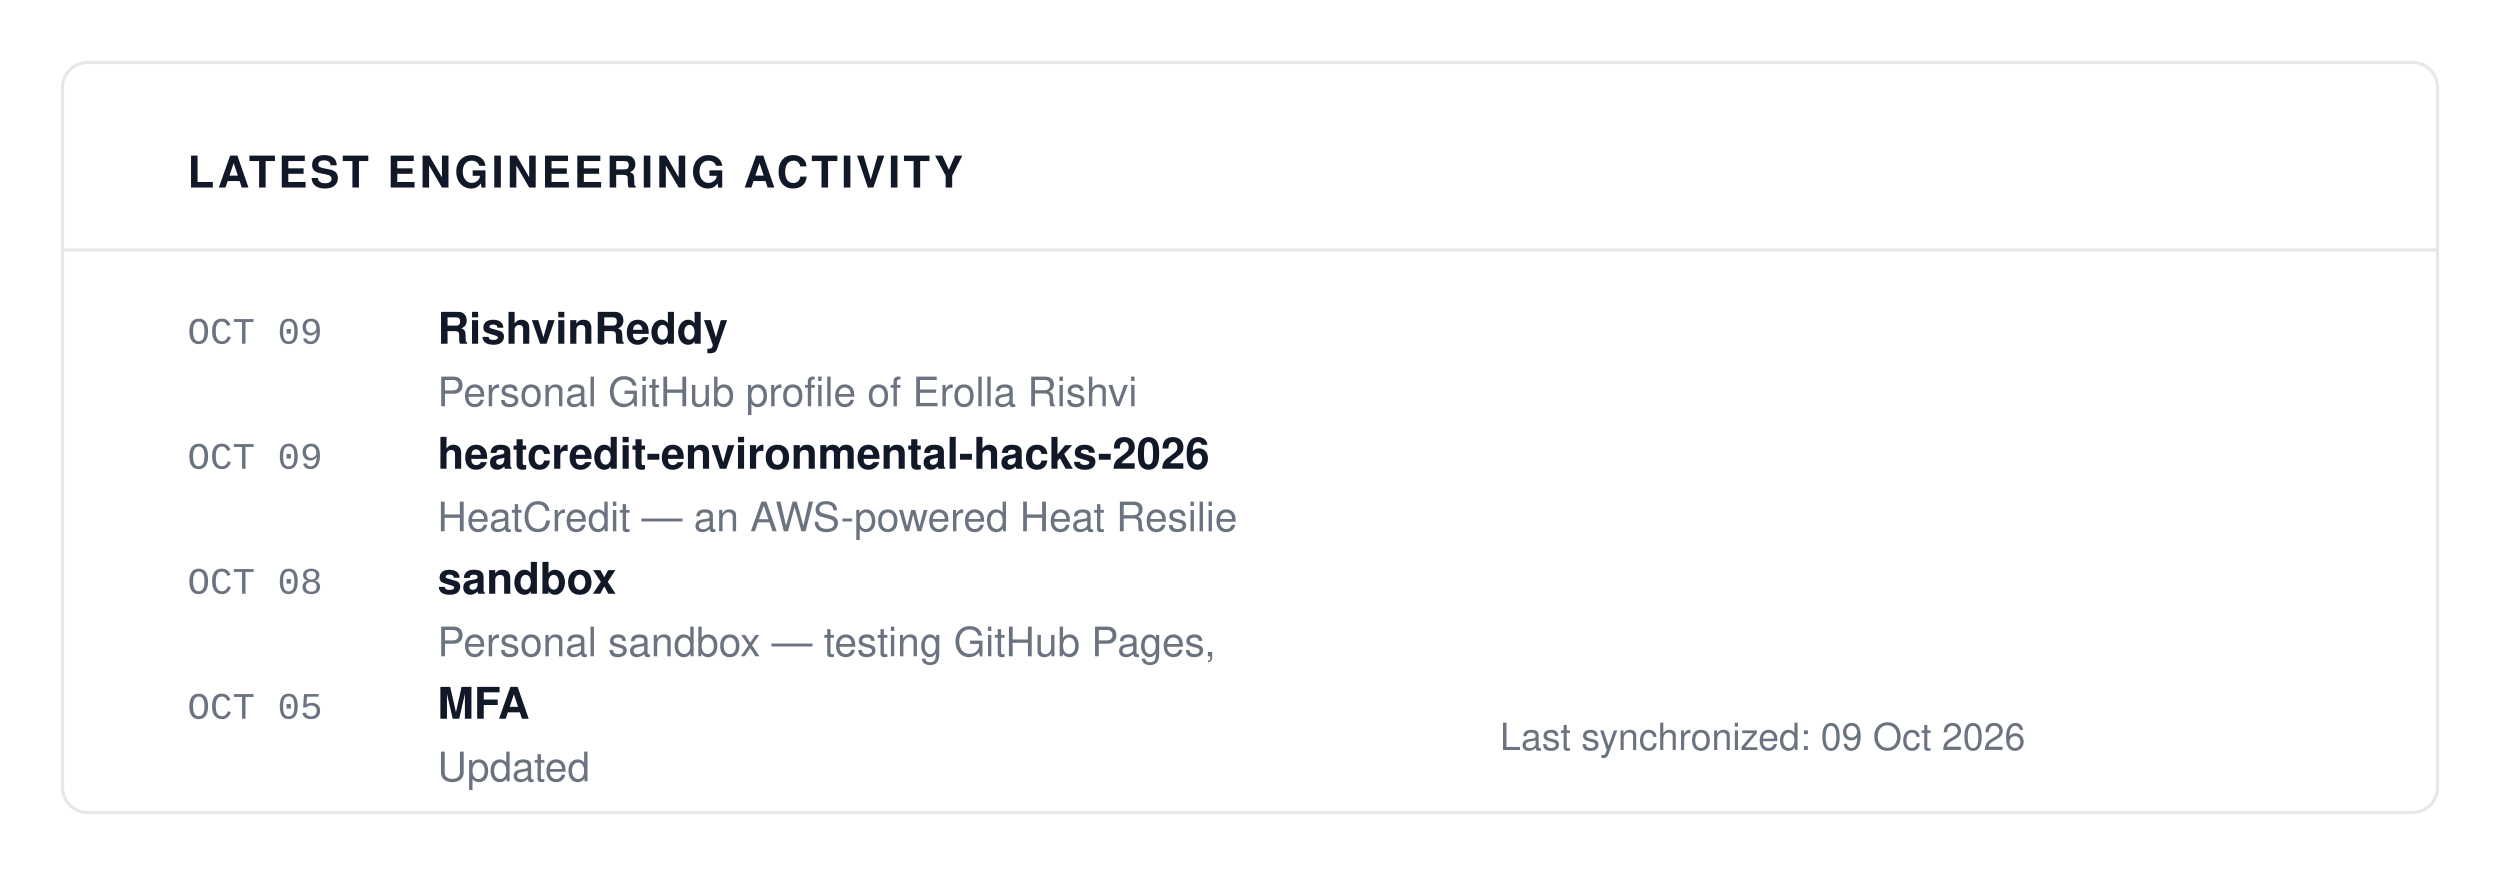
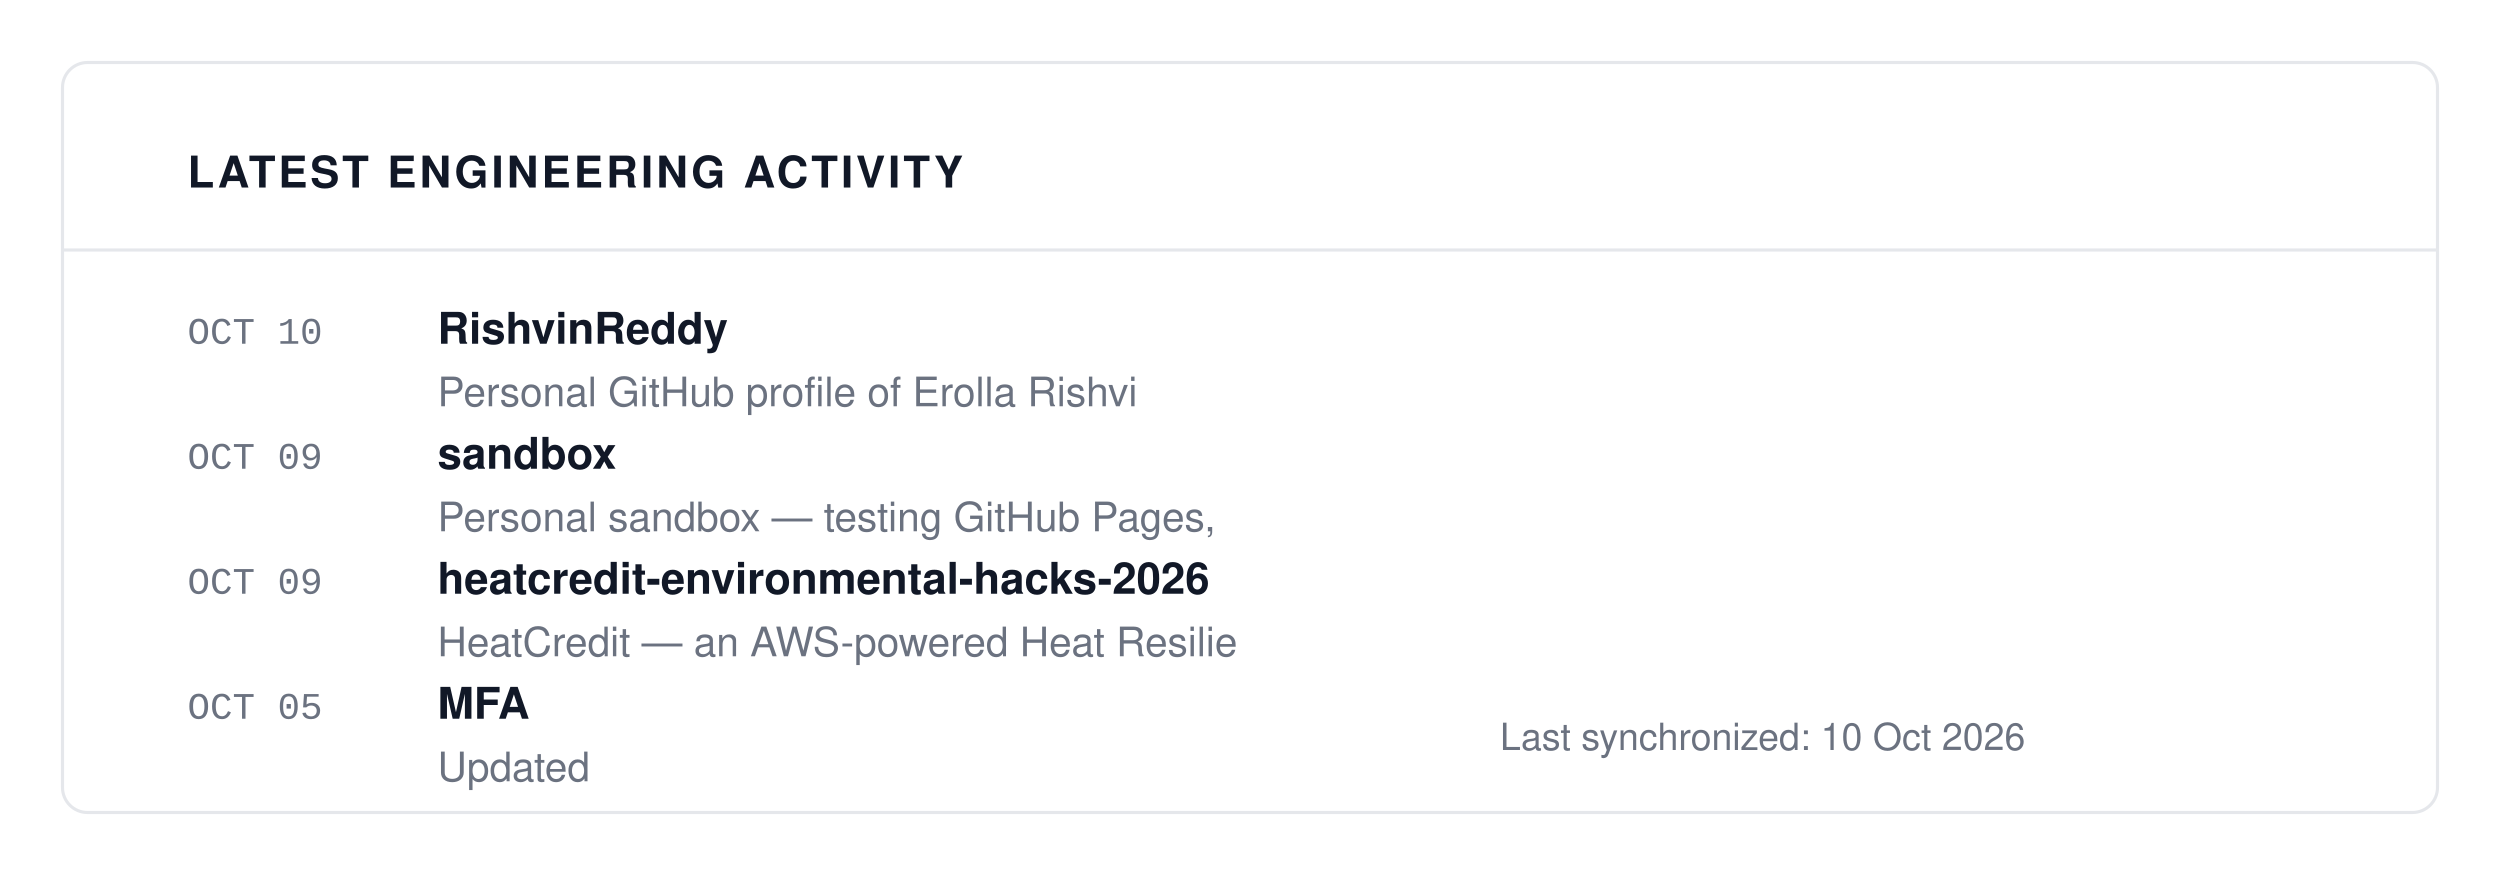
<svg xmlns="http://www.w3.org/2000/svg" viewBox="0 0 800 280" width="100%" height="100%">
  <rect width="100%" height="100%" fill="#FFFFFF" />
  <rect x="20" y="20" width="760" height="240" fill="#FFFFFF" stroke="#E5E7EB" rx="8" stroke-width="1" />
  <text x="60" y="60" font-family="-apple-system, BlinkMacSystemFont, 'Segoe UI', Helvetica, Arial, sans-serif" font-size="14" fill="#111827" font-weight="700" letter-spacing="1">LATEST ENGINEERING ACTIVITY</text>
  <line x1="20" y1="80" x2="780" y2="80" stroke="#E5E7EB" stroke-width="1" />
-   <text x="60" y="110" font-family="ui-monospace, SFMono-Regular, SF Mono, Menlo, Consolas, Liberation Mono, monospace" font-size="12" fill="#6B7280" font-weight="normal" letter-spacing="normal">OCT 09</text>
+   <text x="60" y="110" font-family="ui-monospace, SFMono-Regular, SF Mono, Menlo, Consolas, Liberation Mono, monospace" font-size="12" fill="#6B7280" font-weight="normal" letter-spacing="normal">OCT 10</text>
  <text x="140" y="110" font-family="-apple-system, BlinkMacSystemFont, 'Segoe UI', Helvetica, Arial, sans-serif" font-size="14" fill="#111827" font-weight="700" letter-spacing="normal">RishvinReddy</text>
  <text x="140" y="130" font-family="-apple-system, BlinkMacSystemFont, 'Segoe UI', Helvetica, Arial, sans-serif" font-size="13" fill="#6B7280" font-weight="normal" letter-spacing="normal">Personal GitHub profile of Erolla Rishvi</text>
  <text x="60" y="150" font-family="ui-monospace, SFMono-Regular, SF Mono, Menlo, Consolas, Liberation Mono, monospace" font-size="12" fill="#6B7280" font-weight="normal" letter-spacing="normal">OCT 09</text>
-   <text x="140" y="150" font-family="-apple-system, BlinkMacSystemFont, 'Segoe UI', Helvetica, Arial, sans-serif" font-size="14" fill="#111827" font-weight="700" letter-spacing="normal">heatcredit-environmental-hacks-2026</text>
-   <text x="140" y="170" font-family="-apple-system, BlinkMacSystemFont, 'Segoe UI', Helvetica, Arial, sans-serif" font-size="13" fill="#6B7280" font-weight="normal" letter-spacing="normal">HeatCredit — an AWS-powered Heat Resilie</text>
-   <text x="60" y="190" font-family="ui-monospace, SFMono-Regular, SF Mono, Menlo, Consolas, Liberation Mono, monospace" font-size="12" fill="#6B7280" font-weight="normal" letter-spacing="normal">OCT 08</text>
-   <text x="140" y="190" font-family="-apple-system, BlinkMacSystemFont, 'Segoe UI', Helvetica, Arial, sans-serif" font-size="14" fill="#111827" font-weight="700" letter-spacing="normal">sandbox</text>
-   <text x="140" y="210" font-family="-apple-system, BlinkMacSystemFont, 'Segoe UI', Helvetica, Arial, sans-serif" font-size="13" fill="#6B7280" font-weight="normal" letter-spacing="normal">Personal sandbox — testing GitHub Pages,</text>
+   <text x="140" y="150" font-family="-apple-system, BlinkMacSystemFont, 'Segoe UI', Helvetica, Arial, sans-serif" font-size="14" fill="#111827" font-weight="700" letter-spacing="normal">sandbox</text>
+   <text x="140" y="170" font-family="-apple-system, BlinkMacSystemFont, 'Segoe UI', Helvetica, Arial, sans-serif" font-size="13" fill="#6B7280" font-weight="normal" letter-spacing="normal">Personal sandbox — testing GitHub Pages,</text>
+   <text x="60" y="190" font-family="ui-monospace, SFMono-Regular, SF Mono, Menlo, Consolas, Liberation Mono, monospace" font-size="12" fill="#6B7280" font-weight="normal" letter-spacing="normal">OCT 09</text>
+   <text x="140" y="190" font-family="-apple-system, BlinkMacSystemFont, 'Segoe UI', Helvetica, Arial, sans-serif" font-size="14" fill="#111827" font-weight="700" letter-spacing="normal">heatcredit-environmental-hacks-2026</text>
+   <text x="140" y="210" font-family="-apple-system, BlinkMacSystemFont, 'Segoe UI', Helvetica, Arial, sans-serif" font-size="13" fill="#6B7280" font-weight="normal" letter-spacing="normal">HeatCredit — an AWS-powered Heat Resilie</text>
  <text x="60" y="230" font-family="ui-monospace, SFMono-Regular, SF Mono, Menlo, Consolas, Liberation Mono, monospace" font-size="12" fill="#6B7280" font-weight="normal" letter-spacing="normal">OCT 05</text>
  <text x="140" y="230" font-family="-apple-system, BlinkMacSystemFont, 'Segoe UI', Helvetica, Arial, sans-serif" font-size="14" fill="#111827" font-weight="700" letter-spacing="normal">MFA</text>
  <text x="140" y="250" font-family="-apple-system, BlinkMacSystemFont, 'Segoe UI', Helvetica, Arial, sans-serif" font-size="13" fill="#6B7280" font-weight="normal" letter-spacing="normal">Updated</text>
-   <text x="480" y="240" font-family="-apple-system, BlinkMacSystemFont, 'Segoe UI', Helvetica, Arial, sans-serif" font-size="12" fill="#6B7280" font-weight="normal" letter-spacing="normal">Last synchronized: 09 Oct 2026</text>
+   <text x="480" y="240" font-family="-apple-system, BlinkMacSystemFont, 'Segoe UI', Helvetica, Arial, sans-serif" font-size="12" fill="#6B7280" font-weight="normal" letter-spacing="normal">Last synchronized: 10 Oct 2026</text>
</svg>
